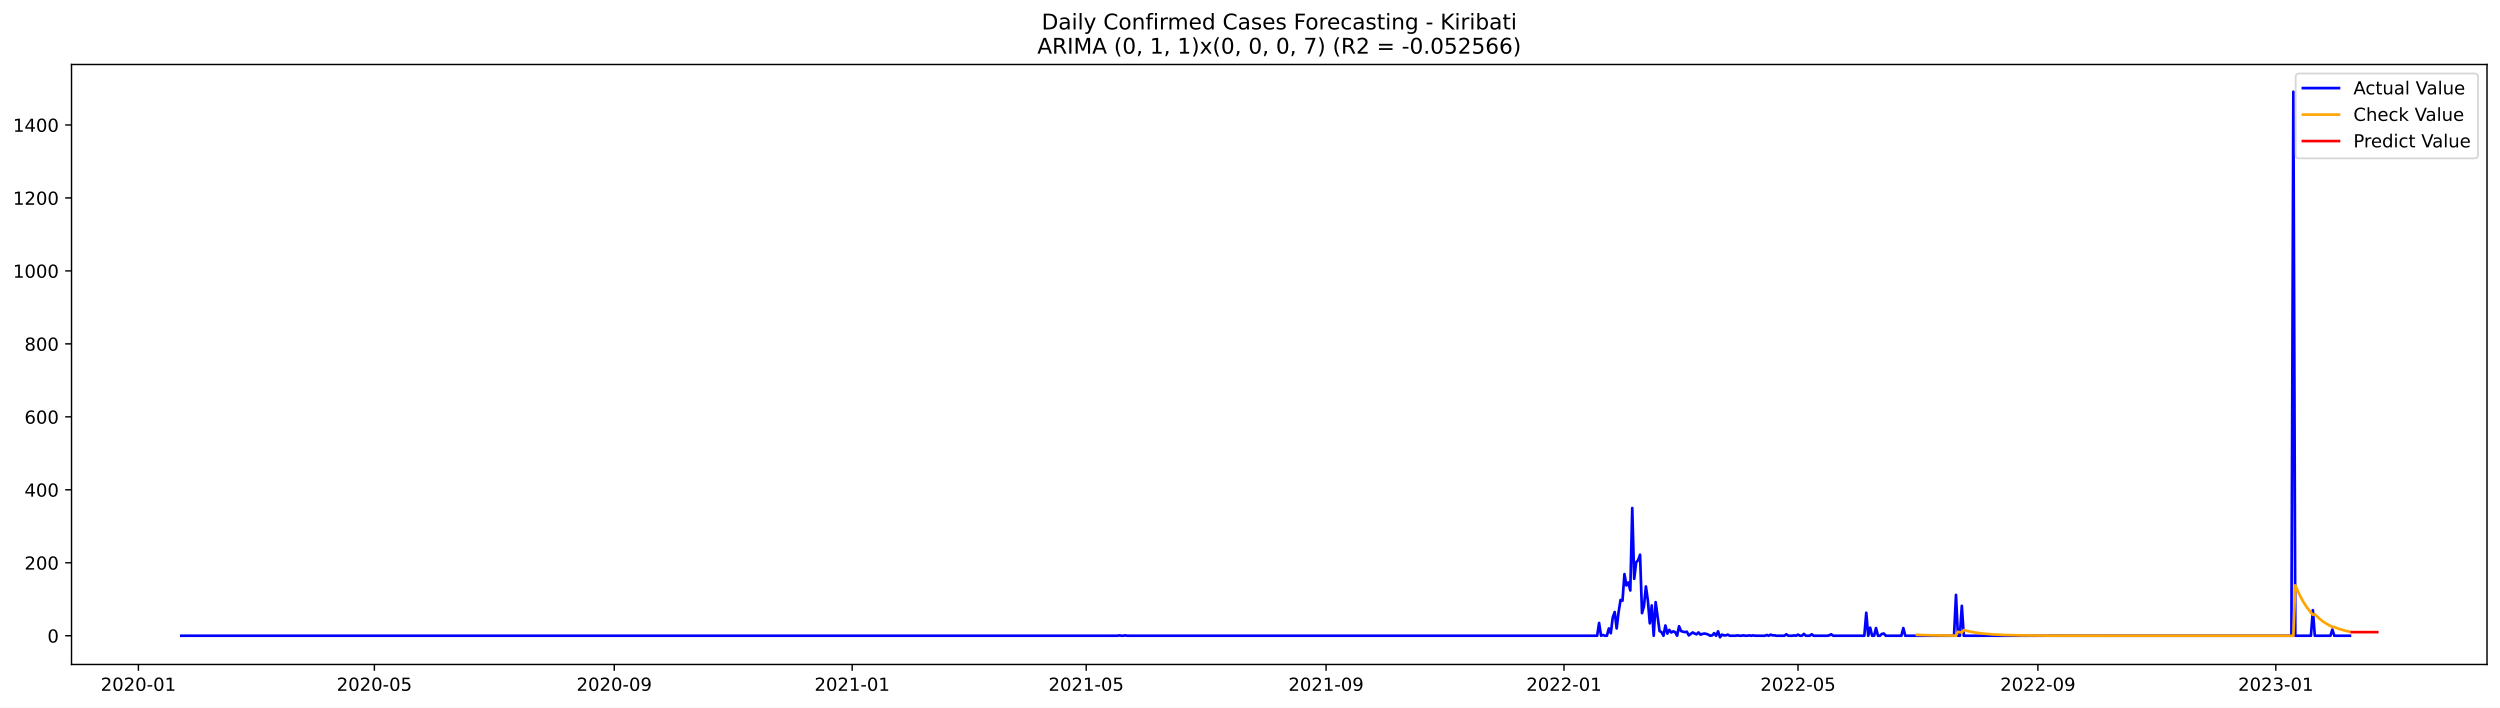
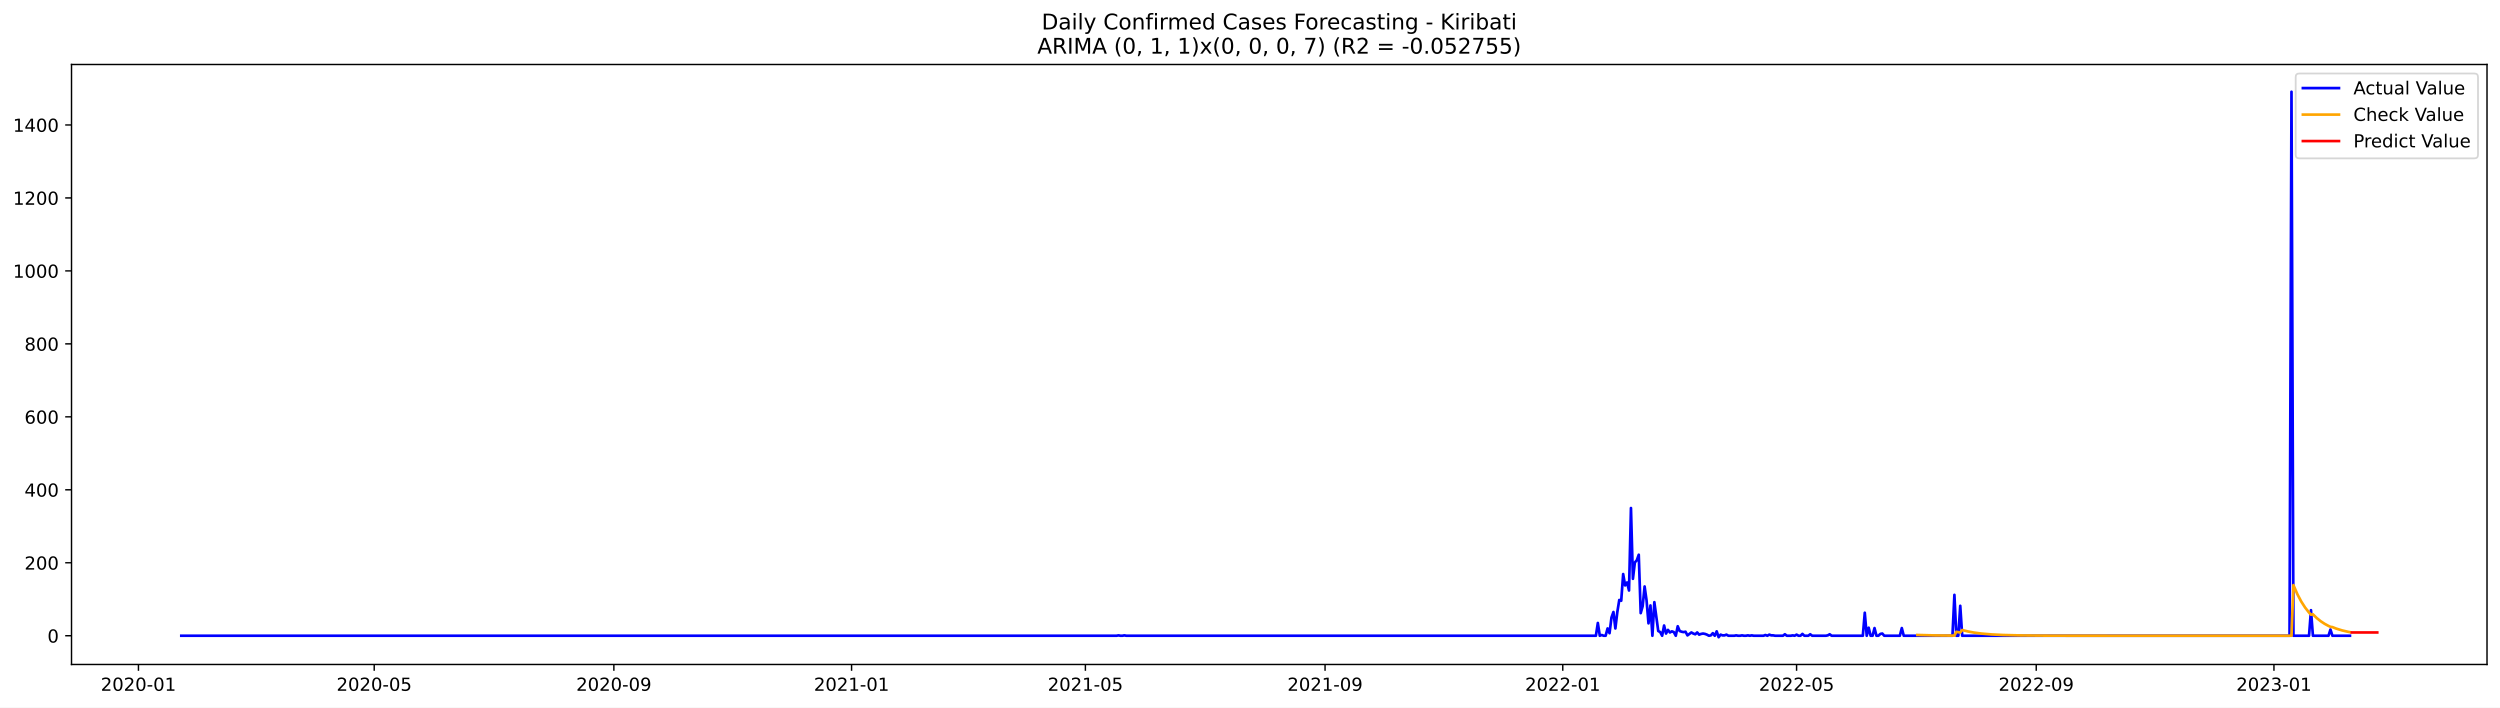
<svg xmlns="http://www.w3.org/2000/svg" xmlns:xlink="http://www.w3.org/1999/xlink" width="1386.05pt" height="392.274pt" viewBox="0 0 1386.05 392.274" version="1.1">
  <defs>
    <style type="text/css">*{stroke-linejoin: round; stroke-linecap: butt}</style>
  </defs>
  <g id="figure_1">
    <g id="patch_1">
      <path d="M 0 392.274  L 1386.05 392.274  L 1386.05 0  L 0 0  z " style="fill: #ffffff" />
    </g>
    <g id="axes_1">
      <g id="patch_2">
        <path d="M 39.65 368.396  L 1378.85 368.396  L 1378.85 35.755  L 39.65 35.755  z " style="fill: #ffffff" />
      </g>
      <g id="matplotlib.axis_1">
        <g id="xtick_1">
          <g id="line2d_1">
            <defs>
-               <path id="m57b01fca85" d="M 0 0  L 0 3.5  " style="stroke: #000000; stroke-width: 0.8" />
+               <path id="m3fae96c5c8" d="M 0 0  L 0 3.5  " style="stroke: #000000; stroke-width: 0.8" />
            </defs>
            <g>
-               <use xlink:href="#m57b01fca85" x="76.736" y="368.396" style="stroke: #000000; stroke-width: 0.8" />
+               <use xlink:href="#m3fae96c5c8" x="76.757" y="368.396" style="stroke: #000000; stroke-width: 0.8" />
            </g>
          </g>
          <g id="text_1">
-             <g transform="translate(55.84446 382.9939)scale(0.1 -0.1)">
+             <g transform="translate(55.86557 382.9939)scale(0.1 -0.1)">
              <defs>
                <path id="DejaVuSans-32" d="M 1228 531  L 3431 531  L 3431 0  L 469 0  L 469 531  Q 828 903 1448 1529  Q 2069 2156 2228 2338  Q 2531 2678 2651 2914  Q 2772 3150 2772 3378  Q 2772 3750 2511 3984  Q 2250 4219 1831 4219  Q 1534 4219 1204 4116  Q 875 4013 500 3803  L 500 4441  Q 881 4594 1212 4672  Q 1544 4750 1819 4750  Q 2544 4750 2975 4387  Q 3406 4025 3406 3419  Q 3406 3131 3298 2873  Q 3191 2616 2906 2266  Q 2828 2175 2409 1742  Q 1991 1309 1228 531  z " transform="scale(0.015625)" />
                <path id="DejaVuSans-30" d="M 2034 4250  Q 1547 4250 1301 3770  Q 1056 3291 1056 2328  Q 1056 1369 1301 889  Q 1547 409 2034 409  Q 2525 409 2770 889  Q 3016 1369 3016 2328  Q 3016 3291 2770 3770  Q 2525 4250 2034 4250  z M 2034 4750  Q 2819 4750 3233 4129  Q 3647 3509 3647 2328  Q 3647 1150 3233 529  Q 2819 -91 2034 -91  Q 1250 -91 836 529  Q 422 1150 422 2328  Q 422 3509 836 4129  Q 1250 4750 2034 4750  z " transform="scale(0.015625)" />
                <path id="DejaVuSans-2d" d="M 313 2009  L 1997 2009  L 1997 1497  L 313 1497  L 313 2009  z " transform="scale(0.015625)" />
                <path id="DejaVuSans-31" d="M 794 531  L 1825 531  L 1825 4091  L 703 3866  L 703 4441  L 1819 4666  L 2450 4666  L 2450 531  L 3481 531  L 3481 0  L 794 0  L 794 531  z " transform="scale(0.015625)" />
              </defs>
              <use xlink:href="#DejaVuSans-32" />
              <use xlink:href="#DejaVuSans-30" x="63.623" />
              <use xlink:href="#DejaVuSans-32" x="127.246" />
              <use xlink:href="#DejaVuSans-30" x="190.869" />
              <use xlink:href="#DejaVuSans-2d" x="254.492" />
              <use xlink:href="#DejaVuSans-30" x="290.576" />
              <use xlink:href="#DejaVuSans-31" x="354.199" />
            </g>
          </g>
        </g>
        <g id="xtick_2">
          <g id="line2d_2">
            <g>
-               <use xlink:href="#m57b01fca85" x="207.564" y="368.396" style="stroke: #000000; stroke-width: 0.8" />
+               <use xlink:href="#m3fae96c5c8" x="207.469" y="368.396" style="stroke: #000000; stroke-width: 0.8" />
            </g>
          </g>
          <g id="text_2">
-             <g transform="translate(186.6722 382.9939)scale(0.1 -0.1)">
+             <g transform="translate(186.5772 382.9939)scale(0.1 -0.1)">
              <defs>
                <path id="DejaVuSans-35" d="M 691 4666  L 3169 4666  L 3169 4134  L 1269 4134  L 1269 2991  Q 1406 3038 1543 3061  Q 1681 3084 1819 3084  Q 2600 3084 3056 2656  Q 3513 2228 3513 1497  Q 3513 744 3044 326  Q 2575 -91 1722 -91  Q 1428 -91 1123 -41  Q 819 9 494 109  L 494 744  Q 775 591 1075 516  Q 1375 441 1709 441  Q 2250 441 2565 725  Q 2881 1009 2881 1497  Q 2881 1984 2565 2268  Q 2250 2553 1709 2553  Q 1456 2553 1204 2497  Q 953 2441 691 2322  L 691 4666  z " transform="scale(0.015625)" />
              </defs>
              <use xlink:href="#DejaVuSans-32" />
              <use xlink:href="#DejaVuSans-30" x="63.623" />
              <use xlink:href="#DejaVuSans-32" x="127.246" />
              <use xlink:href="#DejaVuSans-30" x="190.869" />
              <use xlink:href="#DejaVuSans-2d" x="254.492" />
              <use xlink:href="#DejaVuSans-30" x="290.576" />
              <use xlink:href="#DejaVuSans-35" x="354.199" />
            </g>
          </g>
        </g>
        <g id="xtick_3">
          <g id="line2d_3">
            <g>
-               <use xlink:href="#m57b01fca85" x="340.554" y="368.396" style="stroke: #000000; stroke-width: 0.8" />
+               <use xlink:href="#m3fae96c5c8" x="340.341" y="368.396" style="stroke: #000000; stroke-width: 0.8" />
            </g>
          </g>
          <g id="text_3">
-             <g transform="translate(319.6623 382.9939)scale(0.1 -0.1)">
+             <g transform="translate(319.4493 382.9939)scale(0.1 -0.1)">
              <defs>
                <path id="DejaVuSans-39" d="M 703 97  L 703 672  Q 941 559 1184 500  Q 1428 441 1663 441  Q 2288 441 2617 861  Q 2947 1281 2994 2138  Q 2813 1869 2534 1725  Q 2256 1581 1919 1581  Q 1219 1581 811 2004  Q 403 2428 403 3163  Q 403 3881 828 4315  Q 1253 4750 1959 4750  Q 2769 4750 3195 4129  Q 3622 3509 3622 2328  Q 3622 1225 3098 567  Q 2575 -91 1691 -91  Q 1453 -91 1209 -44  Q 966 3 703 97  z M 1959 2075  Q 2384 2075 2632 2365  Q 2881 2656 2881 3163  Q 2881 3666 2632 3958  Q 2384 4250 1959 4250  Q 1534 4250 1286 3958  Q 1038 3666 1038 3163  Q 1038 2656 1286 2365  Q 1534 2075 1959 2075  z " transform="scale(0.015625)" />
              </defs>
              <use xlink:href="#DejaVuSans-32" />
              <use xlink:href="#DejaVuSans-30" x="63.623" />
              <use xlink:href="#DejaVuSans-32" x="127.246" />
              <use xlink:href="#DejaVuSans-30" x="190.869" />
              <use xlink:href="#DejaVuSans-2d" x="254.492" />
              <use xlink:href="#DejaVuSans-30" x="290.576" />
              <use xlink:href="#DejaVuSans-39" x="354.199" />
            </g>
          </g>
        </g>
        <g id="xtick_4">
          <g id="line2d_4">
            <g>
-               <use xlink:href="#m57b01fca85" x="472.463" y="368.396" style="stroke: #000000; stroke-width: 0.8" />
+               <use xlink:href="#m3fae96c5c8" x="472.133" y="368.396" style="stroke: #000000; stroke-width: 0.8" />
            </g>
          </g>
          <g id="text_4">
-             <g transform="translate(451.5713 382.9939)scale(0.1 -0.1)">
+             <g transform="translate(451.2412 382.9939)scale(0.1 -0.1)">
              <use xlink:href="#DejaVuSans-32" />
              <use xlink:href="#DejaVuSans-30" x="63.623" />
              <use xlink:href="#DejaVuSans-32" x="127.246" />
              <use xlink:href="#DejaVuSans-31" x="190.869" />
              <use xlink:href="#DejaVuSans-2d" x="254.492" />
              <use xlink:href="#DejaVuSans-30" x="290.576" />
              <use xlink:href="#DejaVuSans-31" x="354.199" />
            </g>
          </g>
        </g>
        <g id="xtick_5">
          <g id="line2d_5">
            <g>
-               <use xlink:href="#m57b01fca85" x="602.209" y="368.396" style="stroke: #000000; stroke-width: 0.8" />
+               <use xlink:href="#m3fae96c5c8" x="601.764" y="368.396" style="stroke: #000000; stroke-width: 0.8" />
            </g>
          </g>
          <g id="text_5">
-             <g transform="translate(581.3177 382.9939)scale(0.1 -0.1)">
+             <g transform="translate(580.8726 382.9939)scale(0.1 -0.1)">
              <use xlink:href="#DejaVuSans-32" />
              <use xlink:href="#DejaVuSans-30" x="63.623" />
              <use xlink:href="#DejaVuSans-32" x="127.246" />
              <use xlink:href="#DejaVuSans-31" x="190.869" />
              <use xlink:href="#DejaVuSans-2d" x="254.492" />
              <use xlink:href="#DejaVuSans-30" x="290.576" />
              <use xlink:href="#DejaVuSans-35" x="354.199" />
            </g>
          </g>
        </g>
        <g id="xtick_6">
          <g id="line2d_6">
            <g>
-               <use xlink:href="#m57b01fca85" x="735.199" y="368.396" style="stroke: #000000; stroke-width: 0.8" />
+               <use xlink:href="#m3fae96c5c8" x="734.636" y="368.396" style="stroke: #000000; stroke-width: 0.8" />
            </g>
          </g>
          <g id="text_6">
-             <g transform="translate(714.3079 382.9939)scale(0.1 -0.1)">
+             <g transform="translate(713.7447 382.9939)scale(0.1 -0.1)">
              <use xlink:href="#DejaVuSans-32" />
              <use xlink:href="#DejaVuSans-30" x="63.623" />
              <use xlink:href="#DejaVuSans-32" x="127.246" />
              <use xlink:href="#DejaVuSans-31" x="190.869" />
              <use xlink:href="#DejaVuSans-2d" x="254.492" />
              <use xlink:href="#DejaVuSans-30" x="290.576" />
              <use xlink:href="#DejaVuSans-39" x="354.199" />
            </g>
          </g>
        </g>
        <g id="xtick_7">
          <g id="line2d_7">
            <g>
-               <use xlink:href="#m57b01fca85" x="867.108" y="368.396" style="stroke: #000000; stroke-width: 0.8" />
+               <use xlink:href="#m3fae96c5c8" x="866.428" y="368.396" style="stroke: #000000; stroke-width: 0.8" />
            </g>
          </g>
          <g id="text_7">
-             <g transform="translate(846.2168 382.9939)scale(0.1 -0.1)">
+             <g transform="translate(845.5366 382.9939)scale(0.1 -0.1)">
              <use xlink:href="#DejaVuSans-32" />
              <use xlink:href="#DejaVuSans-30" x="63.623" />
              <use xlink:href="#DejaVuSans-32" x="127.246" />
              <use xlink:href="#DejaVuSans-32" x="190.869" />
              <use xlink:href="#DejaVuSans-2d" x="254.492" />
              <use xlink:href="#DejaVuSans-30" x="290.576" />
              <use xlink:href="#DejaVuSans-31" x="354.199" />
            </g>
          </g>
        </g>
        <g id="xtick_8">
          <g id="line2d_8">
            <g>
-               <use xlink:href="#m57b01fca85" x="996.855" y="368.396" style="stroke: #000000; stroke-width: 0.8" />
+               <use xlink:href="#m3fae96c5c8" x="996.059" y="368.396" style="stroke: #000000; stroke-width: 0.8" />
            </g>
          </g>
          <g id="text_8">
-             <g transform="translate(975.9633 382.9939)scale(0.1 -0.1)">
+             <g transform="translate(975.168 382.9939)scale(0.1 -0.1)">
              <use xlink:href="#DejaVuSans-32" />
              <use xlink:href="#DejaVuSans-30" x="63.623" />
              <use xlink:href="#DejaVuSans-32" x="127.246" />
              <use xlink:href="#DejaVuSans-32" x="190.869" />
              <use xlink:href="#DejaVuSans-2d" x="254.492" />
              <use xlink:href="#DejaVuSans-30" x="290.576" />
              <use xlink:href="#DejaVuSans-35" x="354.199" />
            </g>
          </g>
        </g>
        <g id="xtick_9">
          <g id="line2d_9">
            <g>
-               <use xlink:href="#m57b01fca85" x="1129.845" y="368.396" style="stroke: #000000; stroke-width: 0.8" />
+               <use xlink:href="#m3fae96c5c8" x="1128.932" y="368.396" style="stroke: #000000; stroke-width: 0.8" />
            </g>
          </g>
          <g id="text_9">
-             <g transform="translate(1108.953 382.9939)scale(0.1 -0.1)">
+             <g transform="translate(1108.04 382.9939)scale(0.1 -0.1)">
              <use xlink:href="#DejaVuSans-32" />
              <use xlink:href="#DejaVuSans-30" x="63.623" />
              <use xlink:href="#DejaVuSans-32" x="127.246" />
              <use xlink:href="#DejaVuSans-32" x="190.869" />
              <use xlink:href="#DejaVuSans-2d" x="254.492" />
              <use xlink:href="#DejaVuSans-30" x="290.576" />
              <use xlink:href="#DejaVuSans-39" x="354.199" />
            </g>
          </g>
        </g>
        <g id="xtick_10">
          <g id="line2d_10">
            <g>
-               <use xlink:href="#m57b01fca85" x="1261.754" y="368.396" style="stroke: #000000; stroke-width: 0.8" />
+               <use xlink:href="#m3fae96c5c8" x="1260.723" y="368.396" style="stroke: #000000; stroke-width: 0.8" />
            </g>
          </g>
          <g id="text_10">
-             <g transform="translate(1240.862 382.9939)scale(0.1 -0.1)">
+             <g transform="translate(1239.832 382.9939)scale(0.1 -0.1)">
              <defs>
                <path id="DejaVuSans-33" d="M 2597 2516  Q 3050 2419 3304 2112  Q 3559 1806 3559 1356  Q 3559 666 3084 287  Q 2609 -91 1734 -91  Q 1441 -91 1130 -33  Q 819 25 488 141  L 488 750  Q 750 597 1062 519  Q 1375 441 1716 441  Q 2309 441 2620 675  Q 2931 909 2931 1356  Q 2931 1769 2642 2001  Q 2353 2234 1838 2234  L 1294 2234  L 1294 2753  L 1863 2753  Q 2328 2753 2575 2939  Q 2822 3125 2822 3475  Q 2822 3834 2567 4026  Q 2313 4219 1838 4219  Q 1578 4219 1281 4162  Q 984 4106 628 3988  L 628 4550  Q 988 4650 1302 4700  Q 1616 4750 1894 4750  Q 2613 4750 3031 4423  Q 3450 4097 3450 3541  Q 3450 3153 3228 2886  Q 3006 2619 2597 2516  z " transform="scale(0.015625)" />
              </defs>
              <use xlink:href="#DejaVuSans-32" />
              <use xlink:href="#DejaVuSans-30" x="63.623" />
              <use xlink:href="#DejaVuSans-32" x="127.246" />
              <use xlink:href="#DejaVuSans-33" x="190.869" />
              <use xlink:href="#DejaVuSans-2d" x="254.492" />
              <use xlink:href="#DejaVuSans-30" x="290.576" />
              <use xlink:href="#DejaVuSans-31" x="354.199" />
            </g>
          </g>
        </g>
      </g>
      <g id="matplotlib.axis_2">
        <g id="ytick_1">
          <g id="line2d_11">
            <defs>
-               <path id="m774c5c55eb" d="M 0 0  L -3.5 0  " style="stroke: #000000; stroke-width: 0.8" />
+               <path id="mc8d71774c1" d="M 0 0  L -3.5 0  " style="stroke: #000000; stroke-width: 0.8" />
            </defs>
            <g>
-               <use xlink:href="#m774c5c55eb" x="39.65" y="352.466" style="stroke: #000000; stroke-width: 0.8" />
+               <use xlink:href="#mc8d71774c1" x="39.65" y="352.466" style="stroke: #000000; stroke-width: 0.8" />
            </g>
          </g>
          <g id="text_11">
            <g transform="translate(26.2875 356.2656)scale(0.1 -0.1)">
              <use xlink:href="#DejaVuSans-30" />
            </g>
          </g>
        </g>
        <g id="ytick_2">
          <g id="line2d_12">
            <g>
-               <use xlink:href="#m774c5c55eb" x="39.65" y="312.012" style="stroke: #000000; stroke-width: 0.8" />
+               <use xlink:href="#mc8d71774c1" x="39.65" y="312.012" style="stroke: #000000; stroke-width: 0.8" />
            </g>
          </g>
          <g id="text_12">
            <g transform="translate(13.5625 315.8108)scale(0.1 -0.1)">
              <use xlink:href="#DejaVuSans-32" />
              <use xlink:href="#DejaVuSans-30" x="63.623" />
              <use xlink:href="#DejaVuSans-30" x="127.246" />
            </g>
          </g>
        </g>
        <g id="ytick_3">
          <g id="line2d_13">
            <g>
-               <use xlink:href="#m774c5c55eb" x="39.65" y="271.557" style="stroke: #000000; stroke-width: 0.8" />
+               <use xlink:href="#mc8d71774c1" x="39.65" y="271.557" style="stroke: #000000; stroke-width: 0.8" />
            </g>
          </g>
          <g id="text_13">
            <g transform="translate(13.5625 275.3559)scale(0.1 -0.1)">
              <defs>
                <path id="DejaVuSans-34" d="M 2419 4116  L 825 1625  L 2419 1625  L 2419 4116  z M 2253 4666  L 3047 4666  L 3047 1625  L 3713 1625  L 3713 1100  L 3047 1100  L 3047 0  L 2419 0  L 2419 1100  L 313 1100  L 313 1709  L 2253 4666  z " transform="scale(0.015625)" />
              </defs>
              <use xlink:href="#DejaVuSans-34" />
              <use xlink:href="#DejaVuSans-30" x="63.623" />
              <use xlink:href="#DejaVuSans-30" x="127.246" />
            </g>
          </g>
        </g>
        <g id="ytick_4">
          <g id="line2d_14">
            <g>
-               <use xlink:href="#m774c5c55eb" x="39.65" y="231.102" style="stroke: #000000; stroke-width: 0.8" />
+               <use xlink:href="#mc8d71774c1" x="39.65" y="231.102" style="stroke: #000000; stroke-width: 0.8" />
            </g>
          </g>
          <g id="text_14">
            <g transform="translate(13.5625 234.9011)scale(0.1 -0.1)">
              <defs>
                <path id="DejaVuSans-36" d="M 2113 2584  Q 1688 2584 1439 2293  Q 1191 2003 1191 1497  Q 1191 994 1439 701  Q 1688 409 2113 409  Q 2538 409 2786 701  Q 3034 994 3034 1497  Q 3034 2003 2786 2293  Q 2538 2584 2113 2584  z M 3366 4563  L 3366 3988  Q 3128 4100 2886 4159  Q 2644 4219 2406 4219  Q 1781 4219 1451 3797  Q 1122 3375 1075 2522  Q 1259 2794 1537 2939  Q 1816 3084 2150 3084  Q 2853 3084 3261 2657  Q 3669 2231 3669 1497  Q 3669 778 3244 343  Q 2819 -91 2113 -91  Q 1303 -91 875 529  Q 447 1150 447 2328  Q 447 3434 972 4092  Q 1497 4750 2381 4750  Q 2619 4750 2861 4703  Q 3103 4656 3366 4563  z " transform="scale(0.015625)" />
              </defs>
              <use xlink:href="#DejaVuSans-36" />
              <use xlink:href="#DejaVuSans-30" x="63.623" />
              <use xlink:href="#DejaVuSans-30" x="127.246" />
            </g>
          </g>
        </g>
        <g id="ytick_5">
          <g id="line2d_15">
            <g>
-               <use xlink:href="#m774c5c55eb" x="39.65" y="190.647" style="stroke: #000000; stroke-width: 0.8" />
+               <use xlink:href="#mc8d71774c1" x="39.65" y="190.647" style="stroke: #000000; stroke-width: 0.8" />
            </g>
          </g>
          <g id="text_15">
            <g transform="translate(13.5625 194.4462)scale(0.1 -0.1)">
              <defs>
                <path id="DejaVuSans-38" d="M 2034 2216  Q 1584 2216 1326 1975  Q 1069 1734 1069 1313  Q 1069 891 1326 650  Q 1584 409 2034 409  Q 2484 409 2743 651  Q 3003 894 3003 1313  Q 3003 1734 2745 1975  Q 2488 2216 2034 2216  z M 1403 2484  Q 997 2584 770 2862  Q 544 3141 544 3541  Q 544 4100 942 4425  Q 1341 4750 2034 4750  Q 2731 4750 3128 4425  Q 3525 4100 3525 3541  Q 3525 3141 3298 2862  Q 3072 2584 2669 2484  Q 3125 2378 3379 2068  Q 3634 1759 3634 1313  Q 3634 634 3220 271  Q 2806 -91 2034 -91  Q 1263 -91 848 271  Q 434 634 434 1313  Q 434 1759 690 2068  Q 947 2378 1403 2484  z M 1172 3481  Q 1172 3119 1398 2916  Q 1625 2713 2034 2713  Q 2441 2713 2670 2916  Q 2900 3119 2900 3481  Q 2900 3844 2670 4047  Q 2441 4250 2034 4250  Q 1625 4250 1398 4047  Q 1172 3844 1172 3481  z " transform="scale(0.015625)" />
              </defs>
              <use xlink:href="#DejaVuSans-38" />
              <use xlink:href="#DejaVuSans-30" x="63.623" />
              <use xlink:href="#DejaVuSans-30" x="127.246" />
            </g>
          </g>
        </g>
        <g id="ytick_6">
          <g id="line2d_16">
            <g>
-               <use xlink:href="#m774c5c55eb" x="39.65" y="150.192" style="stroke: #000000; stroke-width: 0.8" />
+               <use xlink:href="#mc8d71774c1" x="39.65" y="150.192" style="stroke: #000000; stroke-width: 0.8" />
            </g>
          </g>
          <g id="text_16">
            <g transform="translate(7.2 153.9914)scale(0.1 -0.1)">
              <use xlink:href="#DejaVuSans-31" />
              <use xlink:href="#DejaVuSans-30" x="63.623" />
              <use xlink:href="#DejaVuSans-30" x="127.246" />
              <use xlink:href="#DejaVuSans-30" x="190.869" />
            </g>
          </g>
        </g>
        <g id="ytick_7">
          <g id="line2d_17">
            <g>
-               <use xlink:href="#m774c5c55eb" x="39.65" y="109.737" style="stroke: #000000; stroke-width: 0.8" />
+               <use xlink:href="#mc8d71774c1" x="39.65" y="109.737" style="stroke: #000000; stroke-width: 0.8" />
            </g>
          </g>
          <g id="text_17">
            <g transform="translate(7.2 113.5365)scale(0.1 -0.1)">
              <use xlink:href="#DejaVuSans-31" />
              <use xlink:href="#DejaVuSans-32" x="63.623" />
              <use xlink:href="#DejaVuSans-30" x="127.246" />
              <use xlink:href="#DejaVuSans-30" x="190.869" />
            </g>
          </g>
        </g>
        <g id="ytick_8">
          <g id="line2d_18">
            <g>
-               <use xlink:href="#m774c5c55eb" x="39.65" y="69.282" style="stroke: #000000; stroke-width: 0.8" />
+               <use xlink:href="#mc8d71774c1" x="39.65" y="69.282" style="stroke: #000000; stroke-width: 0.8" />
            </g>
          </g>
          <g id="text_18">
            <g transform="translate(7.2 73.08168)scale(0.1 -0.1)">
              <use xlink:href="#DejaVuSans-31" />
              <use xlink:href="#DejaVuSans-34" x="63.623" />
              <use xlink:href="#DejaVuSans-30" x="127.246" />
              <use xlink:href="#DejaVuSans-30" x="190.869" />
            </g>
          </g>
        </g>
      </g>
      <g id="line2d_19">
-         <path d="M 100.523 352.466  L 619.509 352.466  L 620.59 352.264  L 621.671 352.466  L 622.752 352.466  L 623.834 352.264  L 624.915 352.466  L 885.489 352.466  L 886.57 345.387  L 887.651 352.466  L 888.733 352.062  L 889.814 352.466  L 890.895 352.466  L 891.976 348.421  L 893.058 351.05  L 894.139 342.353  L 895.22 339.319  L 896.301 348.421  L 897.382 339.319  L 898.464 332.644  L 899.545 333.048  L 900.626 318.282  L 901.707 324.553  L 902.789 322.934  L 903.87 327.384  L 904.951 281.67  L 906.032 320.912  L 907.113 311.809  L 908.195 310.596  L 909.276 307.562  L 910.357 339.925  L 911.438 336.082  L 912.519 325.159  L 913.601 332.846  L 914.682 345.589  L 915.763 335.678  L 916.844 352.466  L 917.926 333.857  L 920.088 349.837  L 921.169 350.444  L 922.25 352.466  L 923.332 346.803  L 924.413 351.253  L 925.494 349.23  L 926.575 350.646  L 927.657 350.039  L 928.738 350.444  L 929.819 352.466  L 930.9 347.207  L 931.981 349.837  L 933.063 350.241  L 934.144 350.444  L 935.225 350.241  L 936.306 352.264  L 938.469 350.646  L 939.55 351.253  L 940.631 351.657  L 941.712 350.646  L 942.794 351.86  L 943.875 351.455  L 944.956 351.253  L 946.037 351.455  L 947.119 351.86  L 948.2 352.466  L 949.281 352.264  L 950.362 351.05  L 951.443 352.466  L 952.525 350.039  L 953.606 353.276  L 954.687 351.86  L 955.768 352.264  L 956.85 352.264  L 957.931 351.86  L 959.012 352.466  L 962.256 352.466  L 963.337 352.264  L 964.418 352.466  L 965.499 352.466  L 966.581 352.264  L 967.662 352.466  L 968.743 352.466  L 969.824 352.264  L 970.905 352.466  L 971.987 352.264  L 973.068 352.466  L 978.474 352.466  L 979.555 352.062  L 980.636 352.466  L 981.718 351.86  L 982.799 352.264  L 983.88 352.264  L 984.961 352.466  L 989.286 352.466  L 990.367 351.657  L 991.449 352.466  L 993.611 352.466  L 994.692 352.264  L 995.773 352.466  L 996.855 351.86  L 997.936 352.466  L 999.017 352.466  L 1000.098 351.455  L 1001.18 352.466  L 1003.342 352.466  L 1004.423 351.657  L 1005.504 352.466  L 1013.073 352.466  L 1014.154 352.264  L 1015.235 351.657  L 1016.317 352.466  L 1033.616 352.466  L 1034.697 339.723  L 1035.779 352.466  L 1036.86 348.016  L 1037.941 352.466  L 1039.022 352.466  L 1040.104 348.219  L 1041.185 352.466  L 1042.266 352.466  L 1043.347 351.455  L 1044.428 351.253  L 1045.51 352.466  L 1054.159 352.466  L 1055.241 348.219  L 1056.322 352.466  L 1083.352 352.466  L 1084.434 329.812  L 1085.515 352.466  L 1086.596 352.466  L 1087.677 335.88  L 1088.758 352.466  L 1270.404 352.466  L 1271.485 50.876  L 1272.566 352.466  L 1281.216 352.466  L 1282.297 338.307  L 1283.378 352.466  L 1292.028 352.466  L 1293.109 349.028  L 1294.19 352.466  L 1302.84 352.466  L 1302.84 352.466  " clip-path="url(#pec12ea0062)" style="fill: none; stroke: #0000ff; stroke-width: 1.5; stroke-linecap: square" />
+         <path d="M 100.523 352.466  L 619.048 352.466  L 620.128 352.264  L 621.209 352.466  L 622.289 352.466  L 623.369 352.264  L 624.449 352.466  L 884.792 352.466  L 885.873 345.387  L 886.953 352.466  L 888.033 352.062  L 889.114 352.466  L 890.194 352.466  L 891.274 348.421  L 892.354 351.05  L 893.435 342.353  L 894.515 339.319  L 895.595 348.421  L 896.675 339.319  L 897.756 332.644  L 898.836 333.048  L 899.916 318.282  L 900.996 324.553  L 902.077 322.934  L 903.157 327.384  L 904.237 281.67  L 905.317 320.912  L 906.398 311.809  L 907.478 310.596  L 908.558 307.562  L 909.638 339.925  L 910.719 336.082  L 911.799 325.159  L 912.879 332.846  L 913.96 345.589  L 915.04 335.678  L 916.12 352.466  L 917.2 333.857  L 919.361 349.837  L 920.441 350.444  L 921.521 352.466  L 922.602 346.803  L 923.682 351.253  L 924.762 349.23  L 925.842 350.646  L 926.923 350.039  L 928.003 350.444  L 929.083 352.466  L 930.163 347.207  L 931.244 349.837  L 932.324 350.241  L 933.404 350.444  L 934.484 350.241  L 935.565 352.264  L 937.725 350.646  L 938.806 351.253  L 939.886 351.657  L 940.966 350.646  L 942.046 351.86  L 943.127 351.455  L 944.207 351.253  L 945.287 351.455  L 946.367 351.86  L 947.448 352.466  L 948.528 352.264  L 949.608 351.05  L 950.688 352.466  L 951.769 350.039  L 952.849 353.276  L 953.929 351.86  L 955.009 352.264  L 956.09 352.264  L 957.17 351.86  L 958.25 352.466  L 961.491 352.466  L 962.571 352.264  L 963.652 352.466  L 964.732 352.466  L 965.812 352.264  L 966.892 352.466  L 967.973 352.466  L 969.053 352.264  L 970.133 352.466  L 971.213 352.264  L 972.294 352.466  L 977.695 352.466  L 978.775 352.062  L 979.855 352.466  L 980.936 351.86  L 982.016 352.264  L 983.096 352.264  L 984.177 352.466  L 988.498 352.466  L 989.578 351.657  L 990.658 352.466  L 992.819 352.466  L 993.899 352.264  L 994.979 352.466  L 996.059 351.86  L 997.14 352.466  L 998.22 352.466  L 999.3 351.455  L 1000.38 352.466  L 1002.541 352.466  L 1003.621 351.657  L 1004.701 352.466  L 1012.263 352.466  L 1013.344 352.264  L 1014.424 351.657  L 1015.504 352.466  L 1032.788 352.466  L 1033.869 339.723  L 1034.949 352.466  L 1036.029 348.016  L 1037.109 352.466  L 1038.19 352.466  L 1039.27 348.219  L 1040.35 352.466  L 1041.43 352.466  L 1042.511 351.455  L 1043.591 351.253  L 1044.671 352.466  L 1053.313 352.466  L 1054.394 348.219  L 1055.474 352.466  L 1082.48 352.466  L 1083.561 329.812  L 1084.641 352.466  L 1085.721 352.466  L 1086.801 335.88  L 1087.882 352.466  L 1269.366 352.466  L 1270.446 50.876  L 1271.526 352.466  L 1280.168 352.466  L 1281.248 338.307  L 1282.329 352.466  L 1290.971 352.466  L 1292.051 349.028  L 1293.131 352.466  L 1302.854 352.466  L 1302.854 352.466  " clip-path="url(#p21b111b36f)" style="fill: none; stroke: #0000ff; stroke-width: 1.5; stroke-linecap: square" />
      </g>
      <g id="line2d_20">
-         <path d="M 1062.809 351.998  L 1071.459 352.252  L 1084.434 352.4  L 1085.515 350.304  L 1087.677 350.687  L 1088.758 349.313  L 1092.002 350.112  L 1095.246 350.708  L 1099.571 351.275  L 1104.977 351.734  L 1111.464 352.058  L 1121.195 352.296  L 1137.413 352.427  L 1180.662 352.466  L 1271.485 352.466  L 1272.566 324.492  L 1274.728 329.441  L 1276.891 333.514  L 1279.053 336.867  L 1281.216 339.627  L 1282.297 340.818  L 1283.378 340.585  L 1285.541 342.687  L 1287.703 344.417  L 1289.866 345.841  L 1292.028 347.013  L 1293.109 347.519  L 1294.19 347.659  L 1296.353 348.509  L 1299.597 349.511  L 1302.84 350.26  L 1302.84 350.26  " clip-path="url(#pec12ea0062)" style="fill: none; stroke: #ffa500; stroke-width: 1.5; stroke-linecap: square" />
+         <path d="M 1063.036 352.043  L 1072.758 352.29  L 1083.561 352.4  L 1084.641 350.299  L 1086.801 350.683  L 1087.882 349.306  L 1091.122 350.109  L 1094.363 350.707  L 1098.684 351.276  L 1104.086 351.736  L 1110.567 352.06  L 1120.289 352.298  L 1136.493 352.427  L 1180.784 352.466  L 1270.446 352.466  L 1271.526 324.413  L 1273.687 329.389  L 1275.847 333.483  L 1278.008 336.85  L 1280.168 339.62  L 1281.248 340.815  L 1282.329 340.582  L 1284.489 342.69  L 1286.65 344.424  L 1288.81 345.851  L 1290.971 347.024  L 1292.051 347.53  L 1293.131 347.67  L 1295.292 348.521  L 1298.533 349.522  L 1301.773 350.27  L 1302.854 350.474  L 1302.854 350.474  " clip-path="url(#p21b111b36f)" style="fill: none; stroke: #ffa500; stroke-width: 1.5; stroke-linecap: square" />
      </g>
      <g id="line2d_21">
-         <path d="M 1303.921 350.465  L 1305.003 350.465  L 1306.084 350.465  L 1307.165 350.465  L 1308.246 350.465  L 1309.328 350.465  L 1310.409 350.465  L 1311.49 350.465  L 1312.571 350.465  L 1313.652 350.465  L 1314.734 350.465  L 1315.815 350.465  L 1316.896 350.465  L 1317.977 350.465  " clip-path="url(#pec12ea0062)" style="fill: none; stroke: #ff0000; stroke-width: 1.5; stroke-linecap: square" />
+         <path d="M 1303.934 350.66  L 1305.014 350.66  L 1306.094 350.66  L 1307.175 350.66  L 1308.255 350.66  L 1309.335 350.66  L 1310.415 350.66  L 1311.496 350.66  L 1312.576 350.66  L 1313.656 350.66  L 1314.736 350.66  L 1315.817 350.66  L 1316.897 350.66  L 1317.977 350.66  " clip-path="url(#p21b111b36f)" style="fill: none; stroke: #ff0000; stroke-width: 1.5; stroke-linecap: square" />
      </g>
      <g id="patch_3">
        <path d="M 39.65 368.396  L 39.65 35.755  " style="fill: none; stroke: #000000; stroke-width: 0.8; stroke-linejoin: miter; stroke-linecap: square" />
      </g>
      <g id="patch_4">
        <path d="M 1378.85 368.396  L 1378.85 35.755  " style="fill: none; stroke: #000000; stroke-width: 0.8; stroke-linejoin: miter; stroke-linecap: square" />
      </g>
      <g id="patch_5">
        <path d="M 39.65 368.396  L 1378.85 368.396  " style="fill: none; stroke: #000000; stroke-width: 0.8; stroke-linejoin: miter; stroke-linecap: square" />
      </g>
      <g id="patch_6">
        <path d="M 39.65 35.755  L 1378.85 35.755  " style="fill: none; stroke: #000000; stroke-width: 0.8; stroke-linejoin: miter; stroke-linecap: square" />
      </g>
      <g id="text_19">
        <g transform="translate(577.5097 16.31812)scale(0.12 -0.12)">
          <defs>
            <path id="DejaVuSans-44" d="M 1259 4147  L 1259 519  L 2022 519  Q 2988 519 3436 956  Q 3884 1394 3884 2338  Q 3884 3275 3436 3711  Q 2988 4147 2022 4147  L 1259 4147  z M 628 4666  L 1925 4666  Q 3281 4666 3915 4102  Q 4550 3538 4550 2338  Q 4550 1131 3912 565  Q 3275 0 1925 0  L 628 0  L 628 4666  z " transform="scale(0.015625)" />
            <path id="DejaVuSans-61" d="M 2194 1759  Q 1497 1759 1228 1600  Q 959 1441 959 1056  Q 959 750 1161 570  Q 1363 391 1709 391  Q 2188 391 2477 730  Q 2766 1069 2766 1631  L 2766 1759  L 2194 1759  z M 3341 1997  L 3341 0  L 2766 0  L 2766 531  Q 2569 213 2275 61  Q 1981 -91 1556 -91  Q 1019 -91 701 211  Q 384 513 384 1019  Q 384 1609 779 1909  Q 1175 2209 1959 2209  L 2766 2209  L 2766 2266  Q 2766 2663 2505 2880  Q 2244 3097 1772 3097  Q 1472 3097 1187 3025  Q 903 2953 641 2809  L 641 3341  Q 956 3463 1253 3523  Q 1550 3584 1831 3584  Q 2591 3584 2966 3190  Q 3341 2797 3341 1997  z " transform="scale(0.015625)" />
            <path id="DejaVuSans-69" d="M 603 3500  L 1178 3500  L 1178 0  L 603 0  L 603 3500  z M 603 4863  L 1178 4863  L 1178 4134  L 603 4134  L 603 4863  z " transform="scale(0.015625)" />
            <path id="DejaVuSans-6c" d="M 603 4863  L 1178 4863  L 1178 0  L 603 0  L 603 4863  z " transform="scale(0.015625)" />
            <path id="DejaVuSans-79" d="M 2059 -325  Q 1816 -950 1584 -1140  Q 1353 -1331 966 -1331  L 506 -1331  L 506 -850  L 844 -850  Q 1081 -850 1212 -737  Q 1344 -625 1503 -206  L 1606 56  L 191 3500  L 800 3500  L 1894 763  L 2988 3500  L 3597 3500  L 2059 -325  z " transform="scale(0.015625)" />
            <path id="DejaVuSans-20" transform="scale(0.015625)" />
            <path id="DejaVuSans-43" d="M 4122 4306  L 4122 3641  Q 3803 3938 3442 4084  Q 3081 4231 2675 4231  Q 1875 4231 1450 3742  Q 1025 3253 1025 2328  Q 1025 1406 1450 917  Q 1875 428 2675 428  Q 3081 428 3442 575  Q 3803 722 4122 1019  L 4122 359  Q 3791 134 3420 21  Q 3050 -91 2638 -91  Q 1578 -91 968 557  Q 359 1206 359 2328  Q 359 3453 968 4101  Q 1578 4750 2638 4750  Q 3056 4750 3426 4639  Q 3797 4528 4122 4306  z " transform="scale(0.015625)" />
            <path id="DejaVuSans-6f" d="M 1959 3097  Q 1497 3097 1228 2736  Q 959 2375 959 1747  Q 959 1119 1226 758  Q 1494 397 1959 397  Q 2419 397 2687 759  Q 2956 1122 2956 1747  Q 2956 2369 2687 2733  Q 2419 3097 1959 3097  z M 1959 3584  Q 2709 3584 3137 3096  Q 3566 2609 3566 1747  Q 3566 888 3137 398  Q 2709 -91 1959 -91  Q 1206 -91 779 398  Q 353 888 353 1747  Q 353 2609 779 3096  Q 1206 3584 1959 3584  z " transform="scale(0.015625)" />
            <path id="DejaVuSans-6e" d="M 3513 2113  L 3513 0  L 2938 0  L 2938 2094  Q 2938 2591 2744 2837  Q 2550 3084 2163 3084  Q 1697 3084 1428 2787  Q 1159 2491 1159 1978  L 1159 0  L 581 0  L 581 3500  L 1159 3500  L 1159 2956  Q 1366 3272 1645 3428  Q 1925 3584 2291 3584  Q 2894 3584 3203 3211  Q 3513 2838 3513 2113  z " transform="scale(0.015625)" />
            <path id="DejaVuSans-66" d="M 2375 4863  L 2375 4384  L 1825 4384  Q 1516 4384 1395 4259  Q 1275 4134 1275 3809  L 1275 3500  L 2222 3500  L 2222 3053  L 1275 3053  L 1275 0  L 697 0  L 697 3053  L 147 3053  L 147 3500  L 697 3500  L 697 3744  Q 697 4328 969 4595  Q 1241 4863 1831 4863  L 2375 4863  z " transform="scale(0.015625)" />
            <path id="DejaVuSans-72" d="M 2631 2963  Q 2534 3019 2420 3045  Q 2306 3072 2169 3072  Q 1681 3072 1420 2755  Q 1159 2438 1159 1844  L 1159 0  L 581 0  L 581 3500  L 1159 3500  L 1159 2956  Q 1341 3275 1631 3429  Q 1922 3584 2338 3584  Q 2397 3584 2469 3576  Q 2541 3569 2628 3553  L 2631 2963  z " transform="scale(0.015625)" />
            <path id="DejaVuSans-6d" d="M 3328 2828  Q 3544 3216 3844 3400  Q 4144 3584 4550 3584  Q 5097 3584 5394 3201  Q 5691 2819 5691 2113  L 5691 0  L 5113 0  L 5113 2094  Q 5113 2597 4934 2840  Q 4756 3084 4391 3084  Q 3944 3084 3684 2787  Q 3425 2491 3425 1978  L 3425 0  L 2847 0  L 2847 2094  Q 2847 2600 2669 2842  Q 2491 3084 2119 3084  Q 1678 3084 1418 2786  Q 1159 2488 1159 1978  L 1159 0  L 581 0  L 581 3500  L 1159 3500  L 1159 2956  Q 1356 3278 1631 3431  Q 1906 3584 2284 3584  Q 2666 3584 2933 3390  Q 3200 3197 3328 2828  z " transform="scale(0.015625)" />
            <path id="DejaVuSans-65" d="M 3597 1894  L 3597 1613  L 953 1613  Q 991 1019 1311 708  Q 1631 397 2203 397  Q 2534 397 2845 478  Q 3156 559 3463 722  L 3463 178  Q 3153 47 2828 -22  Q 2503 -91 2169 -91  Q 1331 -91 842 396  Q 353 884 353 1716  Q 353 2575 817 3079  Q 1281 3584 2069 3584  Q 2775 3584 3186 3129  Q 3597 2675 3597 1894  z M 3022 2063  Q 3016 2534 2758 2815  Q 2500 3097 2075 3097  Q 1594 3097 1305 2825  Q 1016 2553 972 2059  L 3022 2063  z " transform="scale(0.015625)" />
            <path id="DejaVuSans-64" d="M 2906 2969  L 2906 4863  L 3481 4863  L 3481 0  L 2906 0  L 2906 525  Q 2725 213 2448 61  Q 2172 -91 1784 -91  Q 1150 -91 751 415  Q 353 922 353 1747  Q 353 2572 751 3078  Q 1150 3584 1784 3584  Q 2172 3584 2448 3432  Q 2725 3281 2906 2969  z M 947 1747  Q 947 1113 1208 752  Q 1469 391 1925 391  Q 2381 391 2643 752  Q 2906 1113 2906 1747  Q 2906 2381 2643 2742  Q 2381 3103 1925 3103  Q 1469 3103 1208 2742  Q 947 2381 947 1747  z " transform="scale(0.015625)" />
            <path id="DejaVuSans-73" d="M 2834 3397  L 2834 2853  Q 2591 2978 2328 3040  Q 2066 3103 1784 3103  Q 1356 3103 1142 2972  Q 928 2841 928 2578  Q 928 2378 1081 2264  Q 1234 2150 1697 2047  L 1894 2003  Q 2506 1872 2764 1633  Q 3022 1394 3022 966  Q 3022 478 2636 193  Q 2250 -91 1575 -91  Q 1294 -91 989 -36  Q 684 19 347 128  L 347 722  Q 666 556 975 473  Q 1284 391 1588 391  Q 1994 391 2212 530  Q 2431 669 2431 922  Q 2431 1156 2273 1281  Q 2116 1406 1581 1522  L 1381 1569  Q 847 1681 609 1914  Q 372 2147 372 2553  Q 372 3047 722 3315  Q 1072 3584 1716 3584  Q 2034 3584 2315 3537  Q 2597 3491 2834 3397  z " transform="scale(0.015625)" />
            <path id="DejaVuSans-46" d="M 628 4666  L 3309 4666  L 3309 4134  L 1259 4134  L 1259 2759  L 3109 2759  L 3109 2228  L 1259 2228  L 1259 0  L 628 0  L 628 4666  z " transform="scale(0.015625)" />
            <path id="DejaVuSans-63" d="M 3122 3366  L 3122 2828  Q 2878 2963 2633 3030  Q 2388 3097 2138 3097  Q 1578 3097 1268 2742  Q 959 2388 959 1747  Q 959 1106 1268 751  Q 1578 397 2138 397  Q 2388 397 2633 464  Q 2878 531 3122 666  L 3122 134  Q 2881 22 2623 -34  Q 2366 -91 2075 -91  Q 1284 -91 818 406  Q 353 903 353 1747  Q 353 2603 823 3093  Q 1294 3584 2113 3584  Q 2378 3584 2631 3529  Q 2884 3475 3122 3366  z " transform="scale(0.015625)" />
            <path id="DejaVuSans-74" d="M 1172 4494  L 1172 3500  L 2356 3500  L 2356 3053  L 1172 3053  L 1172 1153  Q 1172 725 1289 603  Q 1406 481 1766 481  L 2356 481  L 2356 0  L 1766 0  Q 1100 0 847 248  Q 594 497 594 1153  L 594 3053  L 172 3053  L 172 3500  L 594 3500  L 594 4494  L 1172 4494  z " transform="scale(0.015625)" />
            <path id="DejaVuSans-67" d="M 2906 1791  Q 2906 2416 2648 2759  Q 2391 3103 1925 3103  Q 1463 3103 1205 2759  Q 947 2416 947 1791  Q 947 1169 1205 825  Q 1463 481 1925 481  Q 2391 481 2648 825  Q 2906 1169 2906 1791  z M 3481 434  Q 3481 -459 3084 -895  Q 2688 -1331 1869 -1331  Q 1566 -1331 1297 -1286  Q 1028 -1241 775 -1147  L 775 -588  Q 1028 -725 1275 -790  Q 1522 -856 1778 -856  Q 2344 -856 2625 -561  Q 2906 -266 2906 331  L 2906 616  Q 2728 306 2450 153  Q 2172 0 1784 0  Q 1141 0 747 490  Q 353 981 353 1791  Q 353 2603 747 3093  Q 1141 3584 1784 3584  Q 2172 3584 2450 3431  Q 2728 3278 2906 2969  L 2906 3500  L 3481 3500  L 3481 434  z " transform="scale(0.015625)" />
            <path id="DejaVuSans-4b" d="M 628 4666  L 1259 4666  L 1259 2694  L 3353 4666  L 4166 4666  L 1850 2491  L 4331 0  L 3500 0  L 1259 2247  L 1259 0  L 628 0  L 628 4666  z " transform="scale(0.015625)" />
            <path id="DejaVuSans-62" d="M 3116 1747  Q 3116 2381 2855 2742  Q 2594 3103 2138 3103  Q 1681 3103 1420 2742  Q 1159 2381 1159 1747  Q 1159 1113 1420 752  Q 1681 391 2138 391  Q 2594 391 2855 752  Q 3116 1113 3116 1747  z M 1159 2969  Q 1341 3281 1617 3432  Q 1894 3584 2278 3584  Q 2916 3584 3314 3078  Q 3713 2572 3713 1747  Q 3713 922 3314 415  Q 2916 -91 2278 -91  Q 1894 -91 1617 61  Q 1341 213 1159 525  L 1159 0  L 581 0  L 581 4863  L 1159 4863  L 1159 2969  z " transform="scale(0.015625)" />
          </defs>
          <use xlink:href="#DejaVuSans-44" />
          <use xlink:href="#DejaVuSans-61" x="77.002" />
          <use xlink:href="#DejaVuSans-69" x="138.281" />
          <use xlink:href="#DejaVuSans-6c" x="166.064" />
          <use xlink:href="#DejaVuSans-79" x="193.848" />
          <use xlink:href="#DejaVuSans-20" x="253.027" />
          <use xlink:href="#DejaVuSans-43" x="284.814" />
          <use xlink:href="#DejaVuSans-6f" x="354.639" />
          <use xlink:href="#DejaVuSans-6e" x="415.82" />
          <use xlink:href="#DejaVuSans-66" x="479.199" />
          <use xlink:href="#DejaVuSans-69" x="514.404" />
          <use xlink:href="#DejaVuSans-72" x="542.188" />
          <use xlink:href="#DejaVuSans-6d" x="581.551" />
          <use xlink:href="#DejaVuSans-65" x="678.963" />
          <use xlink:href="#DejaVuSans-64" x="740.486" />
          <use xlink:href="#DejaVuSans-20" x="803.963" />
          <use xlink:href="#DejaVuSans-43" x="835.75" />
          <use xlink:href="#DejaVuSans-61" x="905.574" />
          <use xlink:href="#DejaVuSans-73" x="966.854" />
          <use xlink:href="#DejaVuSans-65" x="1018.953" />
          <use xlink:href="#DejaVuSans-73" x="1080.477" />
          <use xlink:href="#DejaVuSans-20" x="1132.576" />
          <use xlink:href="#DejaVuSans-46" x="1164.363" />
          <use xlink:href="#DejaVuSans-6f" x="1218.258" />
          <use xlink:href="#DejaVuSans-72" x="1279.439" />
          <use xlink:href="#DejaVuSans-65" x="1318.303" />
          <use xlink:href="#DejaVuSans-63" x="1379.826" />
          <use xlink:href="#DejaVuSans-61" x="1434.807" />
          <use xlink:href="#DejaVuSans-73" x="1496.086" />
          <use xlink:href="#DejaVuSans-74" x="1548.186" />
          <use xlink:href="#DejaVuSans-69" x="1587.395" />
          <use xlink:href="#DejaVuSans-6e" x="1615.178" />
          <use xlink:href="#DejaVuSans-67" x="1678.557" />
          <use xlink:href="#DejaVuSans-20" x="1742.033" />
          <use xlink:href="#DejaVuSans-2d" x="1773.82" />
          <use xlink:href="#DejaVuSans-20" x="1809.904" />
          <use xlink:href="#DejaVuSans-4b" x="1841.691" />
          <use xlink:href="#DejaVuSans-69" x="1907.268" />
          <use xlink:href="#DejaVuSans-72" x="1935.051" />
          <use xlink:href="#DejaVuSans-69" x="1976.164" />
          <use xlink:href="#DejaVuSans-62" x="2003.947" />
          <use xlink:href="#DejaVuSans-61" x="2067.424" />
          <use xlink:href="#DejaVuSans-74" x="2128.703" />
          <use xlink:href="#DejaVuSans-69" x="2167.912" />
        </g>
        <g transform="translate(575.1013 29.7555)scale(0.12 -0.12)">
          <defs>
            <path id="DejaVuSans-41" d="M 2188 4044  L 1331 1722  L 3047 1722  L 2188 4044  z M 1831 4666  L 2547 4666  L 4325 0  L 3669 0  L 3244 1197  L 1141 1197  L 716 0  L 50 0  L 1831 4666  z " transform="scale(0.015625)" />
            <path id="DejaVuSans-52" d="M 2841 2188  Q 3044 2119 3236 1894  Q 3428 1669 3622 1275  L 4263 0  L 3584 0  L 2988 1197  Q 2756 1666 2539 1819  Q 2322 1972 1947 1972  L 1259 1972  L 1259 0  L 628 0  L 628 4666  L 2053 4666  Q 2853 4666 3247 4331  Q 3641 3997 3641 3322  Q 3641 2881 3436 2590  Q 3231 2300 2841 2188  z M 1259 4147  L 1259 2491  L 2053 2491  Q 2509 2491 2742 2702  Q 2975 2913 2975 3322  Q 2975 3731 2742 3939  Q 2509 4147 2053 4147  L 1259 4147  z " transform="scale(0.015625)" />
            <path id="DejaVuSans-49" d="M 628 4666  L 1259 4666  L 1259 0  L 628 0  L 628 4666  z " transform="scale(0.015625)" />
            <path id="DejaVuSans-4d" d="M 628 4666  L 1569 4666  L 2759 1491  L 3956 4666  L 4897 4666  L 4897 0  L 4281 0  L 4281 4097  L 3078 897  L 2444 897  L 1241 4097  L 1241 0  L 628 0  L 628 4666  z " transform="scale(0.015625)" />
            <path id="DejaVuSans-28" d="M 1984 4856  Q 1566 4138 1362 3434  Q 1159 2731 1159 2009  Q 1159 1288 1364 580  Q 1569 -128 1984 -844  L 1484 -844  Q 1016 -109 783 600  Q 550 1309 550 2009  Q 550 2706 781 3412  Q 1013 4119 1484 4856  L 1984 4856  z " transform="scale(0.015625)" />
            <path id="DejaVuSans-2c" d="M 750 794  L 1409 794  L 1409 256  L 897 -744  L 494 -744  L 750 256  L 750 794  z " transform="scale(0.015625)" />
            <path id="DejaVuSans-29" d="M 513 4856  L 1013 4856  Q 1481 4119 1714 3412  Q 1947 2706 1947 2009  Q 1947 1309 1714 600  Q 1481 -109 1013 -844  L 513 -844  Q 928 -128 1133 580  Q 1338 1288 1338 2009  Q 1338 2731 1133 3434  Q 928 4138 513 4856  z " transform="scale(0.015625)" />
            <path id="DejaVuSans-78" d="M 3513 3500  L 2247 1797  L 3578 0  L 2900 0  L 1881 1375  L 863 0  L 184 0  L 1544 1831  L 300 3500  L 978 3500  L 1906 2253  L 2834 3500  L 3513 3500  z " transform="scale(0.015625)" />
            <path id="DejaVuSans-37" d="M 525 4666  L 3525 4666  L 3525 4397  L 1831 0  L 1172 0  L 2766 4134  L 525 4134  L 525 4666  z " transform="scale(0.015625)" />
            <path id="DejaVuSans-3d" d="M 678 2906  L 4684 2906  L 4684 2381  L 678 2381  L 678 2906  z M 678 1631  L 4684 1631  L 4684 1100  L 678 1100  L 678 1631  z " transform="scale(0.015625)" />
            <path id="DejaVuSans-2e" d="M 684 794  L 1344 794  L 1344 0  L 684 0  L 684 794  z " transform="scale(0.015625)" />
          </defs>
          <use xlink:href="#DejaVuSans-41" />
          <use xlink:href="#DejaVuSans-52" x="68.408" />
          <use xlink:href="#DejaVuSans-49" x="137.891" />
          <use xlink:href="#DejaVuSans-4d" x="167.383" />
          <use xlink:href="#DejaVuSans-41" x="253.662" />
          <use xlink:href="#DejaVuSans-20" x="322.07" />
          <use xlink:href="#DejaVuSans-28" x="353.857" />
          <use xlink:href="#DejaVuSans-30" x="392.871" />
          <use xlink:href="#DejaVuSans-2c" x="456.494" />
          <use xlink:href="#DejaVuSans-20" x="488.281" />
          <use xlink:href="#DejaVuSans-31" x="520.068" />
          <use xlink:href="#DejaVuSans-2c" x="583.691" />
          <use xlink:href="#DejaVuSans-20" x="615.479" />
          <use xlink:href="#DejaVuSans-31" x="647.266" />
          <use xlink:href="#DejaVuSans-29" x="710.889" />
          <use xlink:href="#DejaVuSans-78" x="749.902" />
          <use xlink:href="#DejaVuSans-28" x="809.082" />
          <use xlink:href="#DejaVuSans-30" x="848.096" />
          <use xlink:href="#DejaVuSans-2c" x="911.719" />
          <use xlink:href="#DejaVuSans-20" x="943.506" />
          <use xlink:href="#DejaVuSans-30" x="975.293" />
          <use xlink:href="#DejaVuSans-2c" x="1038.916" />
          <use xlink:href="#DejaVuSans-20" x="1070.703" />
          <use xlink:href="#DejaVuSans-30" x="1102.49" />
          <use xlink:href="#DejaVuSans-2c" x="1166.113" />
          <use xlink:href="#DejaVuSans-20" x="1197.9" />
          <use xlink:href="#DejaVuSans-37" x="1229.688" />
          <use xlink:href="#DejaVuSans-29" x="1293.311" />
          <use xlink:href="#DejaVuSans-20" x="1332.324" />
          <use xlink:href="#DejaVuSans-28" x="1364.111" />
          <use xlink:href="#DejaVuSans-52" x="1403.125" />
          <use xlink:href="#DejaVuSans-32" x="1472.607" />
          <use xlink:href="#DejaVuSans-20" x="1536.23" />
          <use xlink:href="#DejaVuSans-3d" x="1568.018" />
          <use xlink:href="#DejaVuSans-20" x="1651.807" />
          <use xlink:href="#DejaVuSans-2d" x="1683.594" />
          <use xlink:href="#DejaVuSans-30" x="1719.678" />
          <use xlink:href="#DejaVuSans-2e" x="1783.301" />
          <use xlink:href="#DejaVuSans-30" x="1815.088" />
          <use xlink:href="#DejaVuSans-35" x="1878.711" />
          <use xlink:href="#DejaVuSans-32" x="1942.334" />
-           <use xlink:href="#DejaVuSans-35" x="2005.957" />
-           <use xlink:href="#DejaVuSans-36" x="2069.58" />
-           <use xlink:href="#DejaVuSans-36" x="2133.203" />
+           <use xlink:href="#DejaVuSans-37" x="2005.957" />
+           <use xlink:href="#DejaVuSans-35" x="2069.58" />
+           <use xlink:href="#DejaVuSans-35" x="2133.203" />
          <use xlink:href="#DejaVuSans-29" x="2196.826" />
        </g>
      </g>
      <g id="legend_1">
        <g id="patch_7">
          <path d="M 1274.77 87.79  L 1371.85 87.79  Q 1373.85 87.79 1373.85 85.79  L 1373.85 42.755  Q 1373.85 40.755 1371.85 40.755  L 1274.77 40.755  Q 1272.77 40.755 1272.77 42.755  L 1272.77 85.79  Q 1272.77 87.79 1274.77 87.79  z " style="fill: #ffffff; opacity: 0.8; stroke: #cccccc; stroke-linejoin: miter" />
        </g>
        <g id="line2d_22">
          <path d="M 1276.77 48.854  L 1286.77 48.854  L 1296.77 48.854  " style="fill: none; stroke: #0000ff; stroke-width: 1.5; stroke-linecap: square" />
        </g>
        <g id="text_20">
          <g transform="translate(1304.77 52.35394)scale(0.1 -0.1)">
            <defs>
              <path id="DejaVuSans-75" d="M 544 1381  L 544 3500  L 1119 3500  L 1119 1403  Q 1119 906 1312 657  Q 1506 409 1894 409  Q 2359 409 2629 706  Q 2900 1003 2900 1516  L 2900 3500  L 3475 3500  L 3475 0  L 2900 0  L 2900 538  Q 2691 219 2414 64  Q 2138 -91 1772 -91  Q 1169 -91 856 284  Q 544 659 544 1381  z M 1991 3584  L 1991 3584  z " transform="scale(0.015625)" />
              <path id="DejaVuSans-56" d="M 1831 0  L 50 4666  L 709 4666  L 2188 738  L 3669 4666  L 4325 4666  L 2547 0  L 1831 0  z " transform="scale(0.015625)" />
            </defs>
            <use xlink:href="#DejaVuSans-41" />
            <use xlink:href="#DejaVuSans-63" x="66.658" />
            <use xlink:href="#DejaVuSans-74" x="121.639" />
            <use xlink:href="#DejaVuSans-75" x="160.848" />
            <use xlink:href="#DejaVuSans-61" x="224.227" />
            <use xlink:href="#DejaVuSans-6c" x="285.506" />
            <use xlink:href="#DejaVuSans-20" x="313.289" />
            <use xlink:href="#DejaVuSans-56" x="345.076" />
            <use xlink:href="#DejaVuSans-61" x="405.734" />
            <use xlink:href="#DejaVuSans-6c" x="467.014" />
            <use xlink:href="#DejaVuSans-75" x="494.797" />
            <use xlink:href="#DejaVuSans-65" x="558.176" />
          </g>
        </g>
        <g id="line2d_23">
          <path d="M 1276.77 63.532  L 1286.77 63.532  L 1296.77 63.532  " style="fill: none; stroke: #ffa500; stroke-width: 1.5; stroke-linecap: square" />
        </g>
        <g id="text_21">
          <g transform="translate(1304.77 67.03206)scale(0.1 -0.1)">
            <defs>
              <path id="DejaVuSans-68" d="M 3513 2113  L 3513 0  L 2938 0  L 2938 2094  Q 2938 2591 2744 2837  Q 2550 3084 2163 3084  Q 1697 3084 1428 2787  Q 1159 2491 1159 1978  L 1159 0  L 581 0  L 581 4863  L 1159 4863  L 1159 2956  Q 1366 3272 1645 3428  Q 1925 3584 2291 3584  Q 2894 3584 3203 3211  Q 3513 2838 3513 2113  z " transform="scale(0.015625)" />
              <path id="DejaVuSans-6b" d="M 581 4863  L 1159 4863  L 1159 1991  L 2875 3500  L 3609 3500  L 1753 1863  L 3688 0  L 2938 0  L 1159 1709  L 1159 0  L 581 0  L 581 4863  z " transform="scale(0.015625)" />
            </defs>
            <use xlink:href="#DejaVuSans-43" />
            <use xlink:href="#DejaVuSans-68" x="69.824" />
            <use xlink:href="#DejaVuSans-65" x="133.203" />
            <use xlink:href="#DejaVuSans-63" x="194.727" />
            <use xlink:href="#DejaVuSans-6b" x="249.707" />
            <use xlink:href="#DejaVuSans-20" x="307.617" />
            <use xlink:href="#DejaVuSans-56" x="339.404" />
            <use xlink:href="#DejaVuSans-61" x="400.062" />
            <use xlink:href="#DejaVuSans-6c" x="461.342" />
            <use xlink:href="#DejaVuSans-75" x="489.125" />
            <use xlink:href="#DejaVuSans-65" x="552.504" />
          </g>
        </g>
        <g id="line2d_24">
          <path d="M 1276.77 78.21  L 1286.77 78.21  L 1296.77 78.21  " style="fill: none; stroke: #ff0000; stroke-width: 1.5; stroke-linecap: square" />
        </g>
        <g id="text_22">
          <g transform="translate(1304.77 81.71019)scale(0.1 -0.1)">
            <defs>
              <path id="DejaVuSans-50" d="M 1259 4147  L 1259 2394  L 2053 2394  Q 2494 2394 2734 2622  Q 2975 2850 2975 3272  Q 2975 3691 2734 3919  Q 2494 4147 2053 4147  L 1259 4147  z M 628 4666  L 2053 4666  Q 2838 4666 3239 4311  Q 3641 3956 3641 3272  Q 3641 2581 3239 2228  Q 2838 1875 2053 1875  L 1259 1875  L 1259 0  L 628 0  L 628 4666  z " transform="scale(0.015625)" />
            </defs>
            <use xlink:href="#DejaVuSans-50" />
            <use xlink:href="#DejaVuSans-72" x="58.553" />
            <use xlink:href="#DejaVuSans-65" x="97.416" />
            <use xlink:href="#DejaVuSans-64" x="158.939" />
            <use xlink:href="#DejaVuSans-69" x="222.416" />
            <use xlink:href="#DejaVuSans-63" x="250.199" />
            <use xlink:href="#DejaVuSans-74" x="305.18" />
            <use xlink:href="#DejaVuSans-20" x="344.389" />
            <use xlink:href="#DejaVuSans-56" x="376.176" />
            <use xlink:href="#DejaVuSans-61" x="436.834" />
            <use xlink:href="#DejaVuSans-6c" x="498.113" />
            <use xlink:href="#DejaVuSans-75" x="525.896" />
            <use xlink:href="#DejaVuSans-65" x="589.275" />
          </g>
        </g>
      </g>
    </g>
  </g>
  <defs>
-     <clipPath id="pec12ea0062">
+     <clipPath id="p21b111b36f">
      <rect x="39.65" y="35.755" width="1339.2" height="332.64" />
    </clipPath>
  </defs>
</svg>
